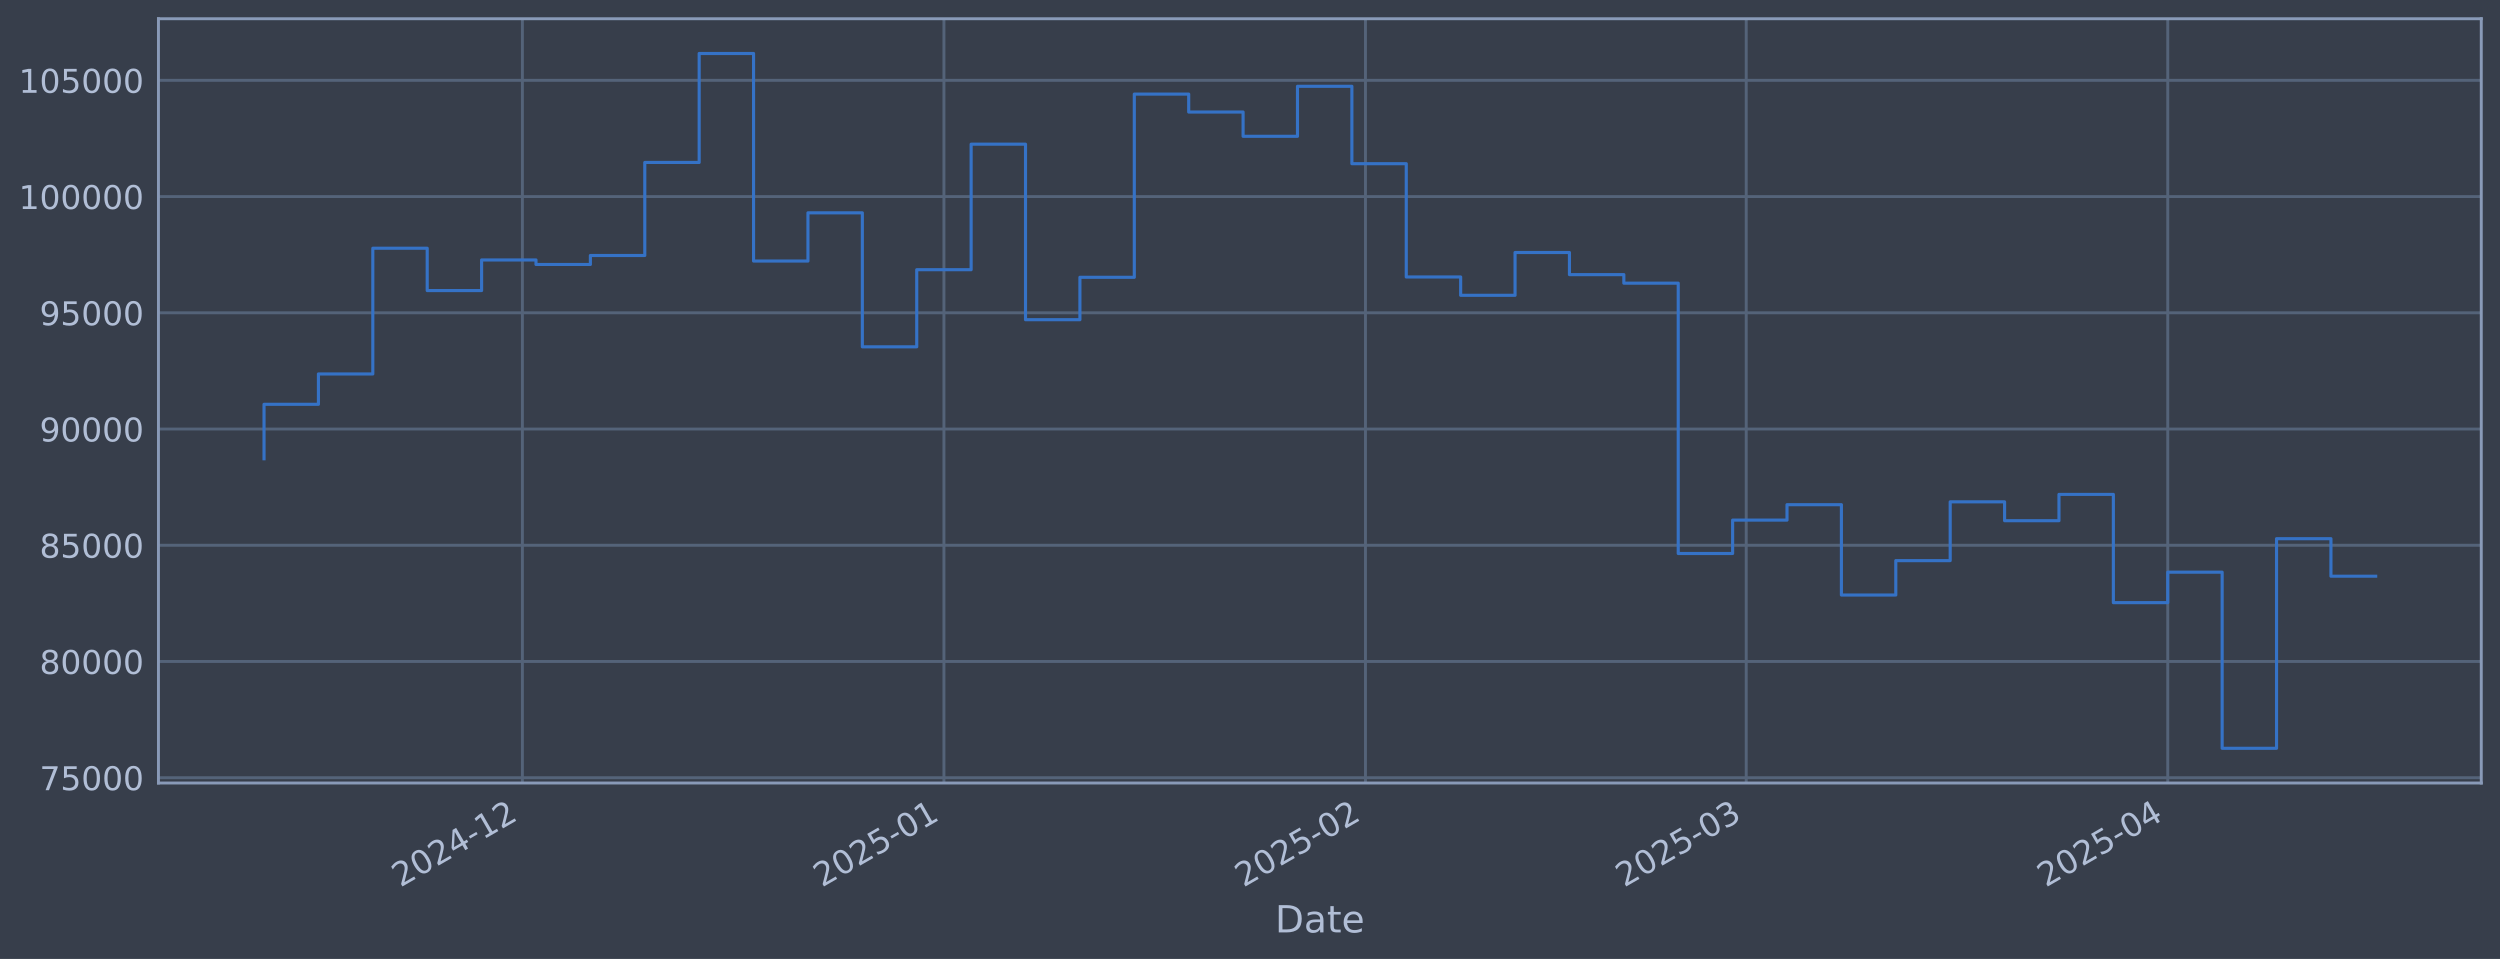
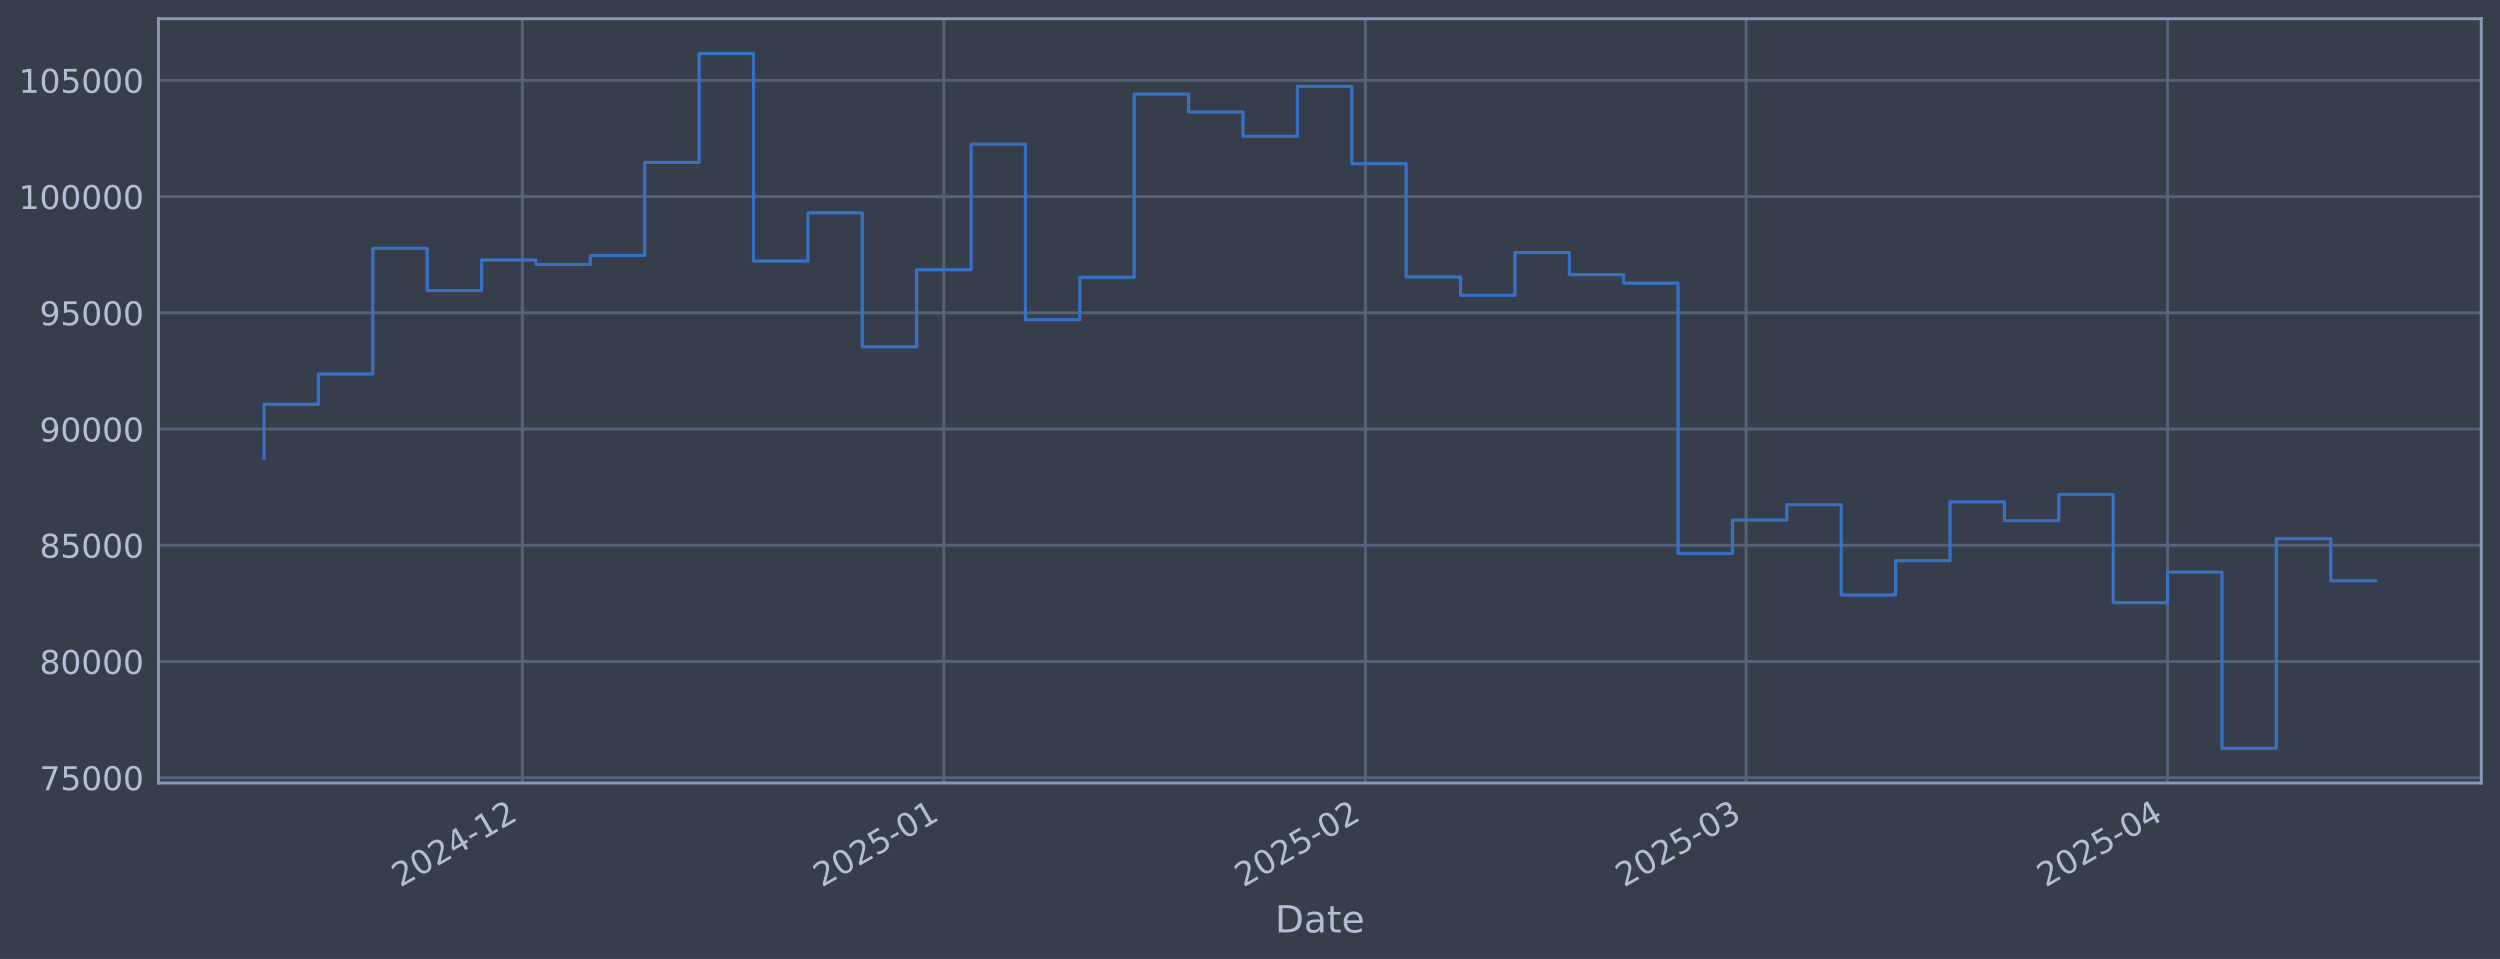
<svg xmlns="http://www.w3.org/2000/svg" xmlns:xlink="http://www.w3.org/1999/xlink" width="960.9pt" height="368.58pt" viewBox="0 0 960.9 368.58" version="1.1">
  <defs>
    <style type="text/css">*{stroke-linejoin: round; stroke-linecap: butt}</style>
  </defs>
  <g id="figure_1">
    <g id="patch_1">
      <path d="M 0 368.58  L 960.9 368.58  L 960.9 0  L 0 0  z " style="fill: #373e4b" />
    </g>
    <g id="axes_1">
      <g id="patch_2">
        <path d="M 60.901 300.96  L 953.701 300.96  L 953.701 7.2  L 60.901 7.2  z " style="fill: #373e4b" />
      </g>
      <g id="matplotlib.axis_1">
        <g id="xtick_1">
          <g id="line2d_1">
-             <path d="M 200.787 300.96  L 200.787 7.2  " clip-path="url(#pb4b91a87c1)" style="fill: none; stroke: #546379; stroke-width: 1.12; stroke-linecap: square" />
+             <path d="M 200.777 300.96  L 200.777 7.2  " clip-path="url(#pe1af80b087)" style="fill: none; stroke: #546379; stroke-width: 1.12; stroke-linecap: square" />
          </g>
          <g id="line2d_2" />
          <g id="text_1">
-             <g style="fill: #b1bed6" transform="translate(153.8835 341.1745) rotate(-30) scale(0.126 -0.126)">
+             <g style="fill: #b1bed6" transform="translate(153.8738 341.1745) rotate(-30) scale(0.126 -0.126)">
              <defs>
                <path id="DejaVuSans-32" d="M 1228 531  L 3431 531  L 3431 0  L 469 0  L 469 531  Q 828 903 1448 1529  Q 2069 2156 2228 2338  Q 2531 2678 2651 2914  Q 2772 3150 2772 3378  Q 2772 3750 2511 3984  Q 2250 4219 1831 4219  Q 1534 4219 1204 4116  Q 875 4013 500 3803  L 500 4441  Q 881 4594 1212 4672  Q 1544 4750 1819 4750  Q 2544 4750 2975 4387  Q 3406 4025 3406 3419  Q 3406 3131 3298 2873  Q 3191 2616 2906 2266  Q 2828 2175 2409 1742  Q 1991 1309 1228 531  z " transform="scale(0.015625)" />
                <path id="DejaVuSans-30" d="M 2034 4250  Q 1547 4250 1301 3770  Q 1056 3291 1056 2328  Q 1056 1369 1301 889  Q 1547 409 2034 409  Q 2525 409 2770 889  Q 3016 1369 3016 2328  Q 3016 3291 2770 3770  Q 2525 4250 2034 4250  z M 2034 4750  Q 2819 4750 3233 4129  Q 3647 3509 3647 2328  Q 3647 1150 3233 529  Q 2819 -91 2034 -91  Q 1250 -91 836 529  Q 422 1150 422 2328  Q 422 3509 836 4129  Q 1250 4750 2034 4750  z " transform="scale(0.015625)" />
                <path id="DejaVuSans-34" d="M 2419 4116  L 825 1625  L 2419 1625  L 2419 4116  z M 2253 4666  L 3047 4666  L 3047 1625  L 3713 1625  L 3713 1100  L 3047 1100  L 3047 0  L 2419 0  L 2419 1100  L 313 1100  L 313 1709  L 2253 4666  z " transform="scale(0.015625)" />
                <path id="DejaVuSans-2d" d="M 313 2009  L 1997 2009  L 1997 1497  L 313 1497  L 313 2009  z " transform="scale(0.015625)" />
                <path id="DejaVuSans-31" d="M 794 531  L 1825 531  L 1825 4091  L 703 3866  L 703 4441  L 1819 4666  L 2450 4666  L 2450 531  L 3481 531  L 3481 0  L 794 0  L 794 531  z " transform="scale(0.015625)" />
              </defs>
              <use xlink:href="#DejaVuSans-32" />
              <use xlink:href="#DejaVuSans-30" transform="translate(63.62305 0)" />
              <use xlink:href="#DejaVuSans-32" transform="translate(127.2461 0)" />
              <use xlink:href="#DejaVuSans-34" transform="translate(190.8691 0)" />
              <use xlink:href="#DejaVuSans-2d" transform="translate(254.4922 0)" />
              <use xlink:href="#DejaVuSans-31" transform="translate(290.5762 0)" />
              <use xlink:href="#DejaVuSans-32" transform="translate(354.1992 0)" />
            </g>
          </g>
        </g>
        <g id="xtick_2">
          <g id="line2d_3">
-             <path d="M 362.81 300.96  L 362.81 7.2  " clip-path="url(#pb4b91a87c1)" style="fill: none; stroke: #546379; stroke-width: 1.12; stroke-linecap: square" />
+             <path d="M 362.784 300.96  L 362.784 7.2  " clip-path="url(#pe1af80b087)" style="fill: none; stroke: #546379; stroke-width: 1.12; stroke-linecap: square" />
          </g>
          <g id="line2d_4" />
          <g id="text_2">
-             <g style="fill: #b1bed6" transform="translate(315.9067 341.1745) rotate(-30) scale(0.126 -0.126)">
+             <g style="fill: #b1bed6" transform="translate(315.8811 341.1745) rotate(-30) scale(0.126 -0.126)">
              <defs>
                <path id="DejaVuSans-35" d="M 691 4666  L 3169 4666  L 3169 4134  L 1269 4134  L 1269 2991  Q 1406 3038 1543 3061  Q 1681 3084 1819 3084  Q 2600 3084 3056 2656  Q 3513 2228 3513 1497  Q 3513 744 3044 326  Q 2575 -91 1722 -91  Q 1428 -91 1123 -41  Q 819 9 494 109  L 494 744  Q 775 591 1075 516  Q 1375 441 1709 441  Q 2250 441 2565 725  Q 2881 1009 2881 1497  Q 2881 1984 2565 2268  Q 2250 2553 1709 2553  Q 1456 2553 1204 2497  Q 953 2441 691 2322  L 691 4666  z " transform="scale(0.015625)" />
              </defs>
              <use xlink:href="#DejaVuSans-32" />
              <use xlink:href="#DejaVuSans-30" transform="translate(63.62305 0)" />
              <use xlink:href="#DejaVuSans-32" transform="translate(127.2461 0)" />
              <use xlink:href="#DejaVuSans-35" transform="translate(190.8691 0)" />
              <use xlink:href="#DejaVuSans-2d" transform="translate(254.4922 0)" />
              <use xlink:href="#DejaVuSans-30" transform="translate(290.5762 0)" />
              <use xlink:href="#DejaVuSans-31" transform="translate(354.1992 0)" />
            </g>
          </g>
        </g>
        <g id="xtick_3">
          <g id="line2d_5">
-             <path d="M 524.833 300.96  L 524.833 7.2  " clip-path="url(#pb4b91a87c1)" style="fill: none; stroke: #546379; stroke-width: 1.12; stroke-linecap: square" />
+             <path d="M 524.792 300.96  L 524.792 7.2  " clip-path="url(#pe1af80b087)" style="fill: none; stroke: #546379; stroke-width: 1.12; stroke-linecap: square" />
          </g>
          <g id="line2d_6" />
          <g id="text_3">
-             <g style="fill: #b1bed6" transform="translate(477.9298 341.1745) rotate(-30) scale(0.126 -0.126)">
+             <g style="fill: #b1bed6" transform="translate(477.8884 341.1745) rotate(-30) scale(0.126 -0.126)">
              <use xlink:href="#DejaVuSans-32" />
              <use xlink:href="#DejaVuSans-30" transform="translate(63.62305 0)" />
              <use xlink:href="#DejaVuSans-32" transform="translate(127.2461 0)" />
              <use xlink:href="#DejaVuSans-35" transform="translate(190.8691 0)" />
              <use xlink:href="#DejaVuSans-2d" transform="translate(254.4922 0)" />
              <use xlink:href="#DejaVuSans-30" transform="translate(290.5762 0)" />
              <use xlink:href="#DejaVuSans-32" transform="translate(354.1992 0)" />
            </g>
          </g>
        </g>
        <g id="xtick_4">
          <g id="line2d_7">
-             <path d="M 671.177 300.96  L 671.177 7.2  " clip-path="url(#pb4b91a87c1)" style="fill: none; stroke: #546379; stroke-width: 1.12; stroke-linecap: square" />
+             <path d="M 671.121 300.96  L 671.121 7.2  " clip-path="url(#pe1af80b087)" style="fill: none; stroke: #546379; stroke-width: 1.12; stroke-linecap: square" />
          </g>
          <g id="line2d_8" />
          <g id="text_4">
-             <g style="fill: #b1bed6" transform="translate(624.2732 341.1745) rotate(-30) scale(0.126 -0.126)">
+             <g style="fill: #b1bed6" transform="translate(624.2175 341.1745) rotate(-30) scale(0.126 -0.126)">
              <defs>
                <path id="DejaVuSans-33" d="M 2597 2516  Q 3050 2419 3304 2112  Q 3559 1806 3559 1356  Q 3559 666 3084 287  Q 2609 -91 1734 -91  Q 1441 -91 1130 -33  Q 819 25 488 141  L 488 750  Q 750 597 1062 519  Q 1375 441 1716 441  Q 2309 441 2620 675  Q 2931 909 2931 1356  Q 2931 1769 2642 2001  Q 2353 2234 1838 2234  L 1294 2234  L 1294 2753  L 1863 2753  Q 2328 2753 2575 2939  Q 2822 3125 2822 3475  Q 2822 3834 2567 4026  Q 2313 4219 1838 4219  Q 1578 4219 1281 4162  Q 984 4106 628 3988  L 628 4550  Q 988 4650 1302 4700  Q 1616 4750 1894 4750  Q 2613 4750 3031 4423  Q 3450 4097 3450 3541  Q 3450 3153 3228 2886  Q 3006 2619 2597 2516  z " transform="scale(0.015625)" />
              </defs>
              <use xlink:href="#DejaVuSans-32" />
              <use xlink:href="#DejaVuSans-30" transform="translate(63.62305 0)" />
              <use xlink:href="#DejaVuSans-32" transform="translate(127.2461 0)" />
              <use xlink:href="#DejaVuSans-35" transform="translate(190.8691 0)" />
              <use xlink:href="#DejaVuSans-2d" transform="translate(254.4922 0)" />
              <use xlink:href="#DejaVuSans-30" transform="translate(290.5762 0)" />
              <use xlink:href="#DejaVuSans-33" transform="translate(354.1992 0)" />
            </g>
          </g>
        </g>
        <g id="xtick_5">
          <g id="line2d_9">
-             <path d="M 833.2 300.96  L 833.2 7.2  " clip-path="url(#pb4b91a87c1)" style="fill: none; stroke: #546379; stroke-width: 1.12; stroke-linecap: square" />
+             <path d="M 833.128 300.96  L 833.128 7.2  " clip-path="url(#pe1af80b087)" style="fill: none; stroke: #546379; stroke-width: 1.12; stroke-linecap: square" />
          </g>
          <g id="line2d_10" />
          <g id="text_5">
-             <g style="fill: #b1bed6" transform="translate(786.2964 341.1745) rotate(-30) scale(0.126 -0.126)">
+             <g style="fill: #b1bed6" transform="translate(786.2248 341.1745) rotate(-30) scale(0.126 -0.126)">
              <use xlink:href="#DejaVuSans-32" />
              <use xlink:href="#DejaVuSans-30" transform="translate(63.62305 0)" />
              <use xlink:href="#DejaVuSans-32" transform="translate(127.2461 0)" />
              <use xlink:href="#DejaVuSans-35" transform="translate(190.8691 0)" />
              <use xlink:href="#DejaVuSans-2d" transform="translate(254.4922 0)" />
              <use xlink:href="#DejaVuSans-30" transform="translate(290.5762 0)" />
              <use xlink:href="#DejaVuSans-34" transform="translate(354.1992 0)" />
            </g>
          </g>
        </g>
        <g id="text_6">
          <g style="fill: #b1bed6" transform="translate(490.0914 358.3856) scale(0.144 -0.144)">
            <defs>
              <path id="DejaVuSans-44" d="M 1259 4147  L 1259 519  L 2022 519  Q 2988 519 3436 956  Q 3884 1394 3884 2338  Q 3884 3275 3436 3711  Q 2988 4147 2022 4147  L 1259 4147  z M 628 4666  L 1925 4666  Q 3281 4666 3915 4102  Q 4550 3538 4550 2338  Q 4550 1131 3912 565  Q 3275 0 1925 0  L 628 0  L 628 4666  z " transform="scale(0.015625)" />
              <path id="DejaVuSans-61" d="M 2194 1759  Q 1497 1759 1228 1600  Q 959 1441 959 1056  Q 959 750 1161 570  Q 1363 391 1709 391  Q 2188 391 2477 730  Q 2766 1069 2766 1631  L 2766 1759  L 2194 1759  z M 3341 1997  L 3341 0  L 2766 0  L 2766 531  Q 2569 213 2275 61  Q 1981 -91 1556 -91  Q 1019 -91 701 211  Q 384 513 384 1019  Q 384 1609 779 1909  Q 1175 2209 1959 2209  L 2766 2209  L 2766 2266  Q 2766 2663 2505 2880  Q 2244 3097 1772 3097  Q 1472 3097 1187 3025  Q 903 2953 641 2809  L 641 3341  Q 956 3463 1253 3523  Q 1550 3584 1831 3584  Q 2591 3584 2966 3190  Q 3341 2797 3341 1997  z " transform="scale(0.015625)" />
              <path id="DejaVuSans-74" d="M 1172 4494  L 1172 3500  L 2356 3500  L 2356 3053  L 1172 3053  L 1172 1153  Q 1172 725 1289 603  Q 1406 481 1766 481  L 2356 481  L 2356 0  L 1766 0  Q 1100 0 847 248  Q 594 497 594 1153  L 594 3053  L 172 3053  L 172 3500  L 594 3500  L 594 4494  L 1172 4494  z " transform="scale(0.015625)" />
              <path id="DejaVuSans-65" d="M 3597 1894  L 3597 1613  L 953 1613  Q 991 1019 1311 708  Q 1631 397 2203 397  Q 2534 397 2845 478  Q 3156 559 3463 722  L 3463 178  Q 3153 47 2828 -22  Q 2503 -91 2169 -91  Q 1331 -91 842 396  Q 353 884 353 1716  Q 353 2575 817 3079  Q 1281 3584 2069 3584  Q 2775 3584 3186 3129  Q 3597 2675 3597 1894  z M 3022 2063  Q 3016 2534 2758 2815  Q 2500 3097 2075 3097  Q 1594 3097 1305 2825  Q 1016 2553 972 2059  L 3022 2063  z " transform="scale(0.015625)" />
            </defs>
            <use xlink:href="#DejaVuSans-44" />
            <use xlink:href="#DejaVuSans-61" transform="translate(77.00195 0)" />
            <use xlink:href="#DejaVuSans-74" transform="translate(138.2812 0)" />
            <use xlink:href="#DejaVuSans-65" transform="translate(177.4902 0)" />
          </g>
        </g>
      </g>
      <g id="matplotlib.axis_2">
        <g id="ytick_1">
          <g id="line2d_11">
-             <path d="M 60.901 298.924  L 953.701 298.924  " clip-path="url(#pb4b91a87c1)" style="fill: none; stroke: #546379; stroke-width: 1.12; stroke-linecap: square" />
+             <path d="M 60.901 298.924  L 953.701 298.924  " clip-path="url(#pe1af80b087)" style="fill: none; stroke: #546379; stroke-width: 1.12; stroke-linecap: square" />
          </g>
          <g id="line2d_12" />
          <g id="text_7">
            <g style="fill: #b1bed6" transform="translate(15.21675 303.7108) scale(0.126 -0.126)">
              <defs>
                <path id="DejaVuSans-37" d="M 525 4666  L 3525 4666  L 3525 4397  L 1831 0  L 1172 0  L 2766 4134  L 525 4134  L 525 4666  z " transform="scale(0.015625)" />
              </defs>
              <use xlink:href="#DejaVuSans-37" />
              <use xlink:href="#DejaVuSans-35" transform="translate(63.62305 0)" />
              <use xlink:href="#DejaVuSans-30" transform="translate(127.2461 0)" />
              <use xlink:href="#DejaVuSans-30" transform="translate(190.8691 0)" />
              <use xlink:href="#DejaVuSans-30" transform="translate(254.4922 0)" />
            </g>
          </g>
        </g>
        <g id="ytick_2">
          <g id="line2d_13">
-             <path d="M 60.901 254.25  L 953.701 254.25  " clip-path="url(#pb4b91a87c1)" style="fill: none; stroke: #546379; stroke-width: 1.12; stroke-linecap: square" />
+             <path d="M 60.901 254.25  L 953.701 254.25  " clip-path="url(#pe1af80b087)" style="fill: none; stroke: #546379; stroke-width: 1.12; stroke-linecap: square" />
          </g>
          <g id="line2d_14" />
          <g id="text_8">
            <g style="fill: #b1bed6" transform="translate(15.21675 259.037) scale(0.126 -0.126)">
              <defs>
                <path id="DejaVuSans-38" d="M 2034 2216  Q 1584 2216 1326 1975  Q 1069 1734 1069 1313  Q 1069 891 1326 650  Q 1584 409 2034 409  Q 2484 409 2743 651  Q 3003 894 3003 1313  Q 3003 1734 2745 1975  Q 2488 2216 2034 2216  z M 1403 2484  Q 997 2584 770 2862  Q 544 3141 544 3541  Q 544 4100 942 4425  Q 1341 4750 2034 4750  Q 2731 4750 3128 4425  Q 3525 4100 3525 3541  Q 3525 3141 3298 2862  Q 3072 2584 2669 2484  Q 3125 2378 3379 2068  Q 3634 1759 3634 1313  Q 3634 634 3220 271  Q 2806 -91 2034 -91  Q 1263 -91 848 271  Q 434 634 434 1313  Q 434 1759 690 2068  Q 947 2378 1403 2484  z M 1172 3481  Q 1172 3119 1398 2916  Q 1625 2713 2034 2713  Q 2441 2713 2670 2916  Q 2900 3119 2900 3481  Q 2900 3844 2670 4047  Q 2441 4250 2034 4250  Q 1625 4250 1398 4047  Q 1172 3844 1172 3481  z " transform="scale(0.015625)" />
              </defs>
              <use xlink:href="#DejaVuSans-38" />
              <use xlink:href="#DejaVuSans-30" transform="translate(63.62305 0)" />
              <use xlink:href="#DejaVuSans-30" transform="translate(127.2461 0)" />
              <use xlink:href="#DejaVuSans-30" transform="translate(190.8691 0)" />
              <use xlink:href="#DejaVuSans-30" transform="translate(254.4922 0)" />
            </g>
          </g>
        </g>
        <g id="ytick_3">
          <g id="line2d_15">
-             <path d="M 60.901 209.576  L 953.701 209.576  " clip-path="url(#pb4b91a87c1)" style="fill: none; stroke: #546379; stroke-width: 1.12; stroke-linecap: square" />
+             <path d="M 60.901 209.576  L 953.701 209.576  " clip-path="url(#pe1af80b087)" style="fill: none; stroke: #546379; stroke-width: 1.12; stroke-linecap: square" />
          </g>
          <g id="line2d_16" />
          <g id="text_9">
            <g style="fill: #b1bed6" transform="translate(15.21675 214.3633) scale(0.126 -0.126)">
              <use xlink:href="#DejaVuSans-38" />
              <use xlink:href="#DejaVuSans-35" transform="translate(63.62305 0)" />
              <use xlink:href="#DejaVuSans-30" transform="translate(127.2461 0)" />
              <use xlink:href="#DejaVuSans-30" transform="translate(190.8691 0)" />
              <use xlink:href="#DejaVuSans-30" transform="translate(254.4922 0)" />
            </g>
          </g>
        </g>
        <g id="ytick_4">
          <g id="line2d_17">
-             <path d="M 60.901 164.903  L 953.701 164.903  " clip-path="url(#pb4b91a87c1)" style="fill: none; stroke: #546379; stroke-width: 1.12; stroke-linecap: square" />
+             <path d="M 60.901 164.903  L 953.701 164.903  " clip-path="url(#pe1af80b087)" style="fill: none; stroke: #546379; stroke-width: 1.12; stroke-linecap: square" />
          </g>
          <g id="line2d_18" />
          <g id="text_10">
            <g style="fill: #b1bed6" transform="translate(15.21675 169.6896) scale(0.126 -0.126)">
              <defs>
                <path id="DejaVuSans-39" d="M 703 97  L 703 672  Q 941 559 1184 500  Q 1428 441 1663 441  Q 2288 441 2617 861  Q 2947 1281 2994 2138  Q 2813 1869 2534 1725  Q 2256 1581 1919 1581  Q 1219 1581 811 2004  Q 403 2428 403 3163  Q 403 3881 828 4315  Q 1253 4750 1959 4750  Q 2769 4750 3195 4129  Q 3622 3509 3622 2328  Q 3622 1225 3098 567  Q 2575 -91 1691 -91  Q 1453 -91 1209 -44  Q 966 3 703 97  z M 1959 2075  Q 2384 2075 2632 2365  Q 2881 2656 2881 3163  Q 2881 3666 2632 3958  Q 2384 4250 1959 4250  Q 1534 4250 1286 3958  Q 1038 3666 1038 3163  Q 1038 2656 1286 2365  Q 1534 2075 1959 2075  z " transform="scale(0.015625)" />
              </defs>
              <use xlink:href="#DejaVuSans-39" />
              <use xlink:href="#DejaVuSans-30" transform="translate(63.62305 0)" />
              <use xlink:href="#DejaVuSans-30" transform="translate(127.2461 0)" />
              <use xlink:href="#DejaVuSans-30" transform="translate(190.8691 0)" />
              <use xlink:href="#DejaVuSans-30" transform="translate(254.4922 0)" />
            </g>
          </g>
        </g>
        <g id="ytick_5">
          <g id="line2d_19">
-             <path d="M 60.901 120.229  L 953.701 120.229  " clip-path="url(#pb4b91a87c1)" style="fill: none; stroke: #546379; stroke-width: 1.12; stroke-linecap: square" />
+             <path d="M 60.901 120.229  L 953.701 120.229  " clip-path="url(#pe1af80b087)" style="fill: none; stroke: #546379; stroke-width: 1.12; stroke-linecap: square" />
          </g>
          <g id="line2d_20" />
          <g id="text_11">
            <g style="fill: #b1bed6" transform="translate(15.21675 125.0159) scale(0.126 -0.126)">
              <use xlink:href="#DejaVuSans-39" />
              <use xlink:href="#DejaVuSans-35" transform="translate(63.62305 0)" />
              <use xlink:href="#DejaVuSans-30" transform="translate(127.2461 0)" />
              <use xlink:href="#DejaVuSans-30" transform="translate(190.8691 0)" />
              <use xlink:href="#DejaVuSans-30" transform="translate(254.4922 0)" />
            </g>
          </g>
        </g>
        <g id="ytick_6">
          <g id="line2d_21">
-             <path d="M 60.901 75.555  L 953.701 75.555  " clip-path="url(#pb4b91a87c1)" style="fill: none; stroke: #546379; stroke-width: 1.12; stroke-linecap: square" />
+             <path d="M 60.901 75.555  L 953.701 75.555  " clip-path="url(#pe1af80b087)" style="fill: none; stroke: #546379; stroke-width: 1.12; stroke-linecap: square" />
          </g>
          <g id="line2d_22" />
          <g id="text_12">
            <g style="fill: #b1bed6" transform="translate(7.2 80.34213) scale(0.126 -0.126)">
              <use xlink:href="#DejaVuSans-31" />
              <use xlink:href="#DejaVuSans-30" transform="translate(63.62305 0)" />
              <use xlink:href="#DejaVuSans-30" transform="translate(127.2461 0)" />
              <use xlink:href="#DejaVuSans-30" transform="translate(190.8691 0)" />
              <use xlink:href="#DejaVuSans-30" transform="translate(254.4922 0)" />
              <use xlink:href="#DejaVuSans-30" transform="translate(318.1152 0)" />
            </g>
          </g>
        </g>
        <g id="ytick_7">
          <g id="line2d_23">
-             <path d="M 60.901 30.881  L 953.701 30.881  " clip-path="url(#pb4b91a87c1)" style="fill: none; stroke: #546379; stroke-width: 1.12; stroke-linecap: square" />
+             <path d="M 60.901 30.881  L 953.701 30.881  " clip-path="url(#pe1af80b087)" style="fill: none; stroke: #546379; stroke-width: 1.12; stroke-linecap: square" />
          </g>
          <g id="line2d_24" />
          <g id="text_13">
            <g style="fill: #b1bed6" transform="translate(7.2 35.6684) scale(0.126 -0.126)">
              <use xlink:href="#DejaVuSans-31" />
              <use xlink:href="#DejaVuSans-30" transform="translate(63.62305 0)" />
              <use xlink:href="#DejaVuSans-35" transform="translate(127.2461 0)" />
              <use xlink:href="#DejaVuSans-30" transform="translate(190.8691 0)" />
              <use xlink:href="#DejaVuSans-30" transform="translate(254.4922 0)" />
              <use xlink:href="#DejaVuSans-30" transform="translate(318.1152 0)" />
            </g>
          </g>
        </g>
      </g>
      <g id="line2d_25">
-         <path d="M 101.482 176.341  L 101.482 155.403  L 122.389 155.403  L 122.389 143.732  L 143.295 143.732  L 143.295 95.418  L 164.201 95.418  L 164.201 111.678  L 185.107 111.678  L 185.107 99.915  L 206.013 99.915  L 206.013 101.649  L 226.92 101.649  L 226.92 98.2  L 247.826 98.2  L 247.826 62.443  L 268.732 62.443  L 268.732 20.553  L 289.638 20.553  L 289.638 100.335  L 310.544 100.335  L 310.544 81.808  L 331.451 81.808  L 331.451 133.306  L 352.357 133.306  L 352.357 103.667  L 373.263 103.667  L 373.263 55.422  L 394.169 55.422  L 394.169 122.885  L 415.075 122.885  L 415.075 106.584  L 435.982 106.584  L 435.982 36.163  L 456.888 36.163  L 456.888 43.059  L 477.794 43.059  L 477.794 52.391  L 498.7 52.391  L 498.7 33.169  L 519.607 33.169  L 519.607 62.915  L 540.513 62.915  L 540.513 106.463  L 561.419 106.463  L 561.419 113.51  L 582.325 113.51  L 582.325 97.056  L 603.231 97.056  L 603.231 105.551  L 624.138 105.551  L 624.138 108.839  L 645.044 108.839  L 645.044 212.74  L 665.95 212.74  L 665.95 199.911  L 686.856 199.911  L 686.856 193.981  L 707.762 193.981  L 707.762 228.703  L 728.669 228.703  L 728.669 215.477  L 749.575 215.477  L 749.575 192.89  L 770.481 192.89  L 770.481 200.132  L 791.387 200.132  L 791.387 190.029  L 812.293 190.029  L 812.293 231.635  L 833.2 231.635  L 833.2 219.923  L 854.106 219.923  L 854.106 287.607  L 875.012 287.607  L 875.012 207.045  L 895.918 207.045  L 895.918 221.47  L 913.119 221.47  " clip-path="url(#pb4b91a87c1)" style="fill: none; stroke: #3572c6; stroke-width: 1.2; stroke-linecap: square" />
+         <path d="M 101.482 176.341  L 101.482 155.403  L 122.386 155.403  L 122.386 143.732  L 143.291 143.732  L 143.291 95.418  L 164.195 95.418  L 164.195 111.678  L 185.099 111.678  L 185.099 99.915  L 206.003 99.915  L 206.003 101.649  L 226.907 101.649  L 226.907 98.2  L 247.811 98.2  L 247.811 62.443  L 268.716 62.443  L 268.716 20.553  L 289.62 20.553  L 289.62 100.335  L 310.524 100.335  L 310.524 81.808  L 331.428 81.808  L 331.428 133.306  L 352.332 133.306  L 352.332 103.667  L 373.236 103.667  L 373.236 55.422  L 394.141 55.422  L 394.141 122.885  L 415.045 122.885  L 415.045 106.584  L 435.949 106.584  L 435.949 36.163  L 456.853 36.163  L 456.853 43.059  L 477.757 43.059  L 477.757 52.391  L 498.661 52.391  L 498.661 33.169  L 519.566 33.169  L 519.566 62.915  L 540.47 62.915  L 540.47 106.463  L 561.374 106.463  L 561.374 113.51  L 582.278 113.51  L 582.278 97.056  L 603.182 97.056  L 603.182 105.551  L 624.086 105.551  L 624.086 108.839  L 644.991 108.839  L 644.991 212.74  L 665.895 212.74  L 665.895 199.911  L 686.799 199.911  L 686.799 193.981  L 707.703 193.981  L 707.703 228.703  L 728.607 228.703  L 728.607 215.477  L 749.511 215.477  L 749.511 192.89  L 770.416 192.89  L 770.416 200.132  L 791.32 200.132  L 791.32 190.029  L 812.224 190.029  L 812.224 231.635  L 833.128 231.635  L 833.128 219.923  L 854.032 219.923  L 854.032 287.607  L 874.936 287.607  L 874.936 207.045  L 895.841 207.045  L 895.841 223.236  L 913.119 223.236  " clip-path="url(#pe1af80b087)" style="fill: none; stroke: #3572c6; stroke-width: 1.2; stroke-linecap: square" />
      </g>
      <g id="patch_3">
        <path d="M 60.901 300.96  L 60.901 7.2  " style="fill: none; stroke: #899ab8; stroke-width: 1.12; stroke-linejoin: miter; stroke-linecap: square" />
      </g>
      <g id="patch_4">
        <path d="M 953.701 300.96  L 953.701 7.2  " style="fill: none; stroke: #899ab8; stroke-width: 1.12; stroke-linejoin: miter; stroke-linecap: square" />
      </g>
      <g id="patch_5">
        <path d="M 60.901 300.96  L 953.701 300.96  " style="fill: none; stroke: #899ab8; stroke-width: 1.12; stroke-linejoin: miter; stroke-linecap: square" />
      </g>
      <g id="patch_6">
        <path d="M 60.901 7.2  L 953.701 7.2  " style="fill: none; stroke: #899ab8; stroke-width: 1.12; stroke-linejoin: miter; stroke-linecap: square" />
      </g>
    </g>
  </g>
  <defs>
-     <clipPath id="pb4b91a87c1">
+     <clipPath id="pe1af80b087">
      <rect x="60.901" y="7.2" width="892.8" height="293.76" />
    </clipPath>
  </defs>
</svg>
